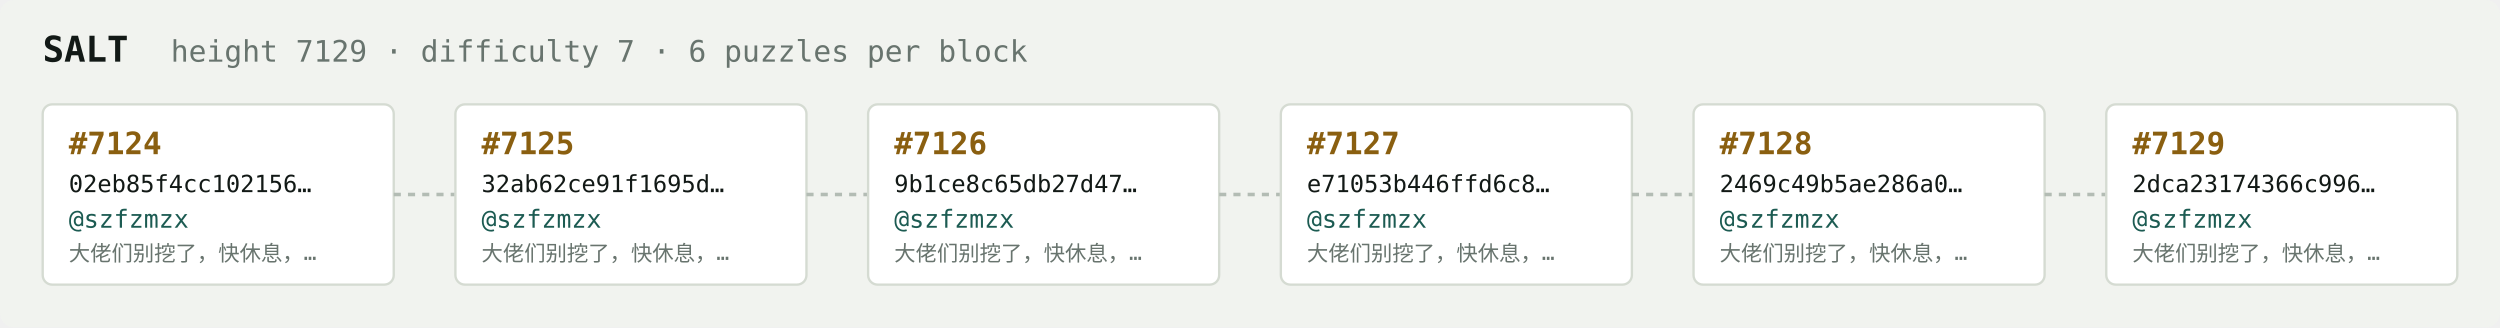
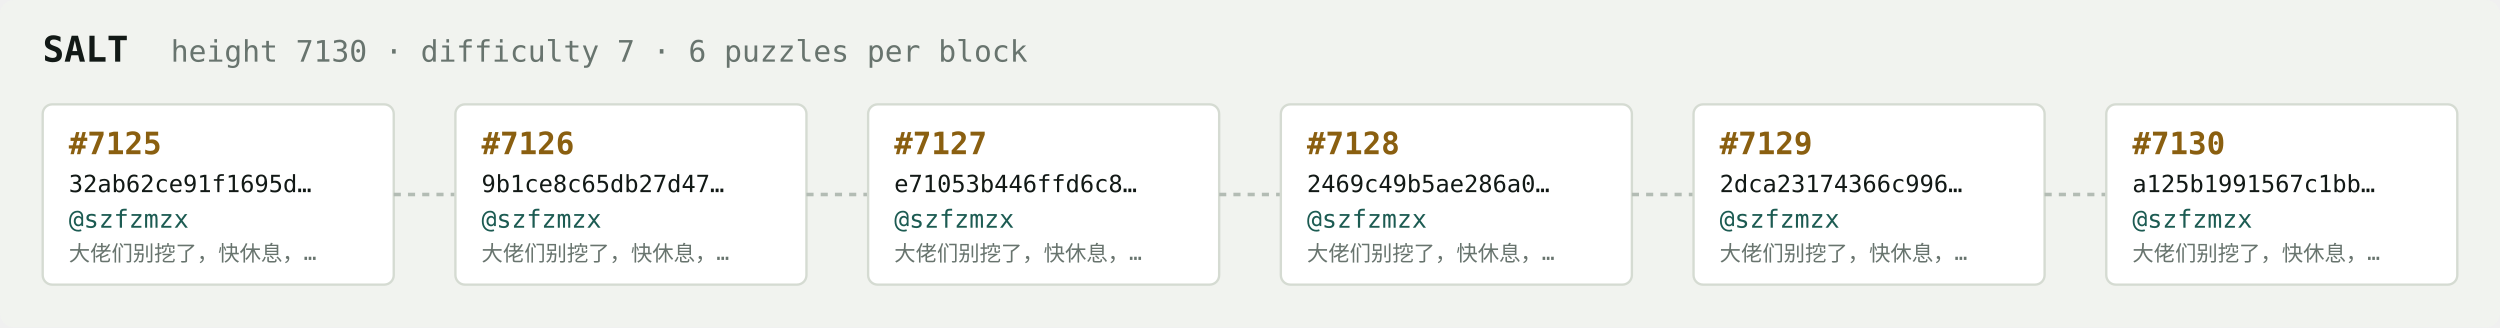
<svg xmlns="http://www.w3.org/2000/svg" width="1054" height="138" viewBox="0 0 1054 138" font-family="ui-monospace,SFMono-Regular,Menlo,monospace">
  <rect fill="#f1f3ef" width="1054" height="138" rx="6" />
  <text x="18" y="26" fill="#121916" font-size="15" font-weight="700">SALT</text>
-   <text x="72" y="26" fill="#68746e" font-size="12.5">height 7129 · difficulty 7 · 6 puzzles per block</text>
+   <text x="72" y="26" fill="#68746e" font-size="12.5">height 7130 · difficulty 7 · 6 puzzles per block</text>
  <rect x="18" y="44" width="148" height="76" rx="4" fill="#ffffff" stroke="#d5dbd2" stroke-width="1" />
-   <text x="29" y="65" fill="#8a5f10" font-size="13" font-weight="700">#7124</text>
-   <text x="29" y="81" fill="#121916" font-size="10">02eb85f4cc102156…</text>
+   <text x="29" y="65" fill="#8a5f10" font-size="13" font-weight="700">#7125</text>
+   <text x="29" y="81" fill="#121916" font-size="10">32ab62ce91f1695d…</text>
  <text x="29" y="96" fill="#1c5b52" font-size="10.5">@szfzmzx</text>
  <text x="29" y="110" fill="#68746e" font-size="9">大佬们别挖了，快休息，…</text>
  <line x1="166" y1="82.0" x2="192" y2="82.0" stroke="#b3bcb4" stroke-width="1.5" stroke-dasharray="3 3" />
  <rect x="192" y="44" width="148" height="76" rx="4" fill="#ffffff" stroke="#d5dbd2" stroke-width="1" />
-   <text x="203" y="65" fill="#8a5f10" font-size="13" font-weight="700">#7125</text>
-   <text x="203" y="81" fill="#121916" font-size="10">32ab62ce91f1695d…</text>
+   <text x="203" y="65" fill="#8a5f10" font-size="13" font-weight="700">#7126</text>
+   <text x="203" y="81" fill="#121916" font-size="10">9b1ce8c65db27d47…</text>
  <text x="203" y="96" fill="#1c5b52" font-size="10.5">@szfzmzx</text>
  <text x="203" y="110" fill="#68746e" font-size="9">大佬们别挖了，快休息，…</text>
  <line x1="340" y1="82.0" x2="366" y2="82.0" stroke="#b3bcb4" stroke-width="1.5" stroke-dasharray="3 3" />
  <rect x="366" y="44" width="148" height="76" rx="4" fill="#ffffff" stroke="#d5dbd2" stroke-width="1" />
-   <text x="377" y="65" fill="#8a5f10" font-size="13" font-weight="700">#7126</text>
-   <text x="377" y="81" fill="#121916" font-size="10">9b1ce8c65db27d47…</text>
+   <text x="377" y="65" fill="#8a5f10" font-size="13" font-weight="700">#7127</text>
+   <text x="377" y="81" fill="#121916" font-size="10">e71053b446ffd6c8…</text>
  <text x="377" y="96" fill="#1c5b52" font-size="10.5">@szfzmzx</text>
  <text x="377" y="110" fill="#68746e" font-size="9">大佬们别挖了，快休息，…</text>
  <line x1="514" y1="82.0" x2="540" y2="82.0" stroke="#b3bcb4" stroke-width="1.5" stroke-dasharray="3 3" />
  <rect x="540" y="44" width="148" height="76" rx="4" fill="#ffffff" stroke="#d5dbd2" stroke-width="1" />
-   <text x="551" y="65" fill="#8a5f10" font-size="13" font-weight="700">#7127</text>
-   <text x="551" y="81" fill="#121916" font-size="10">e71053b446ffd6c8…</text>
+   <text x="551" y="65" fill="#8a5f10" font-size="13" font-weight="700">#7128</text>
+   <text x="551" y="81" fill="#121916" font-size="10">2469c49b5ae286a0…</text>
  <text x="551" y="96" fill="#1c5b52" font-size="10.5">@szfzmzx</text>
  <text x="551" y="110" fill="#68746e" font-size="9">大佬们别挖了，快休息，…</text>
  <line x1="688" y1="82.0" x2="714" y2="82.0" stroke="#b3bcb4" stroke-width="1.5" stroke-dasharray="3 3" />
  <rect x="714" y="44" width="148" height="76" rx="4" fill="#ffffff" stroke="#d5dbd2" stroke-width="1" />
-   <text x="725" y="65" fill="#8a5f10" font-size="13" font-weight="700">#7128</text>
-   <text x="725" y="81" fill="#121916" font-size="10">2469c49b5ae286a0…</text>
+   <text x="725" y="65" fill="#8a5f10" font-size="13" font-weight="700">#7129</text>
+   <text x="725" y="81" fill="#121916" font-size="10">2dca23174366c996…</text>
  <text x="725" y="96" fill="#1c5b52" font-size="10.5">@szfzmzx</text>
  <text x="725" y="110" fill="#68746e" font-size="9">大佬们别挖了，快休息，…</text>
  <line x1="862" y1="82.0" x2="888" y2="82.0" stroke="#b3bcb4" stroke-width="1.5" stroke-dasharray="3 3" />
  <rect x="888" y="44" width="148" height="76" rx="4" fill="#ffffff" stroke="#d5dbd2" stroke-width="1" />
-   <text x="899" y="65" fill="#8a5f10" font-size="13" font-weight="700">#7129</text>
-   <text x="899" y="81" fill="#121916" font-size="10">2dca23174366c996…</text>
+   <text x="899" y="65" fill="#8a5f10" font-size="13" font-weight="700">#7130</text>
+   <text x="899" y="81" fill="#121916" font-size="10">a125b1991567c1bb…</text>
  <text x="899" y="96" fill="#1c5b52" font-size="10.5">@szfzmzx</text>
  <text x="899" y="110" fill="#68746e" font-size="9">大佬们别挖了，快休息，…</text>
</svg>
